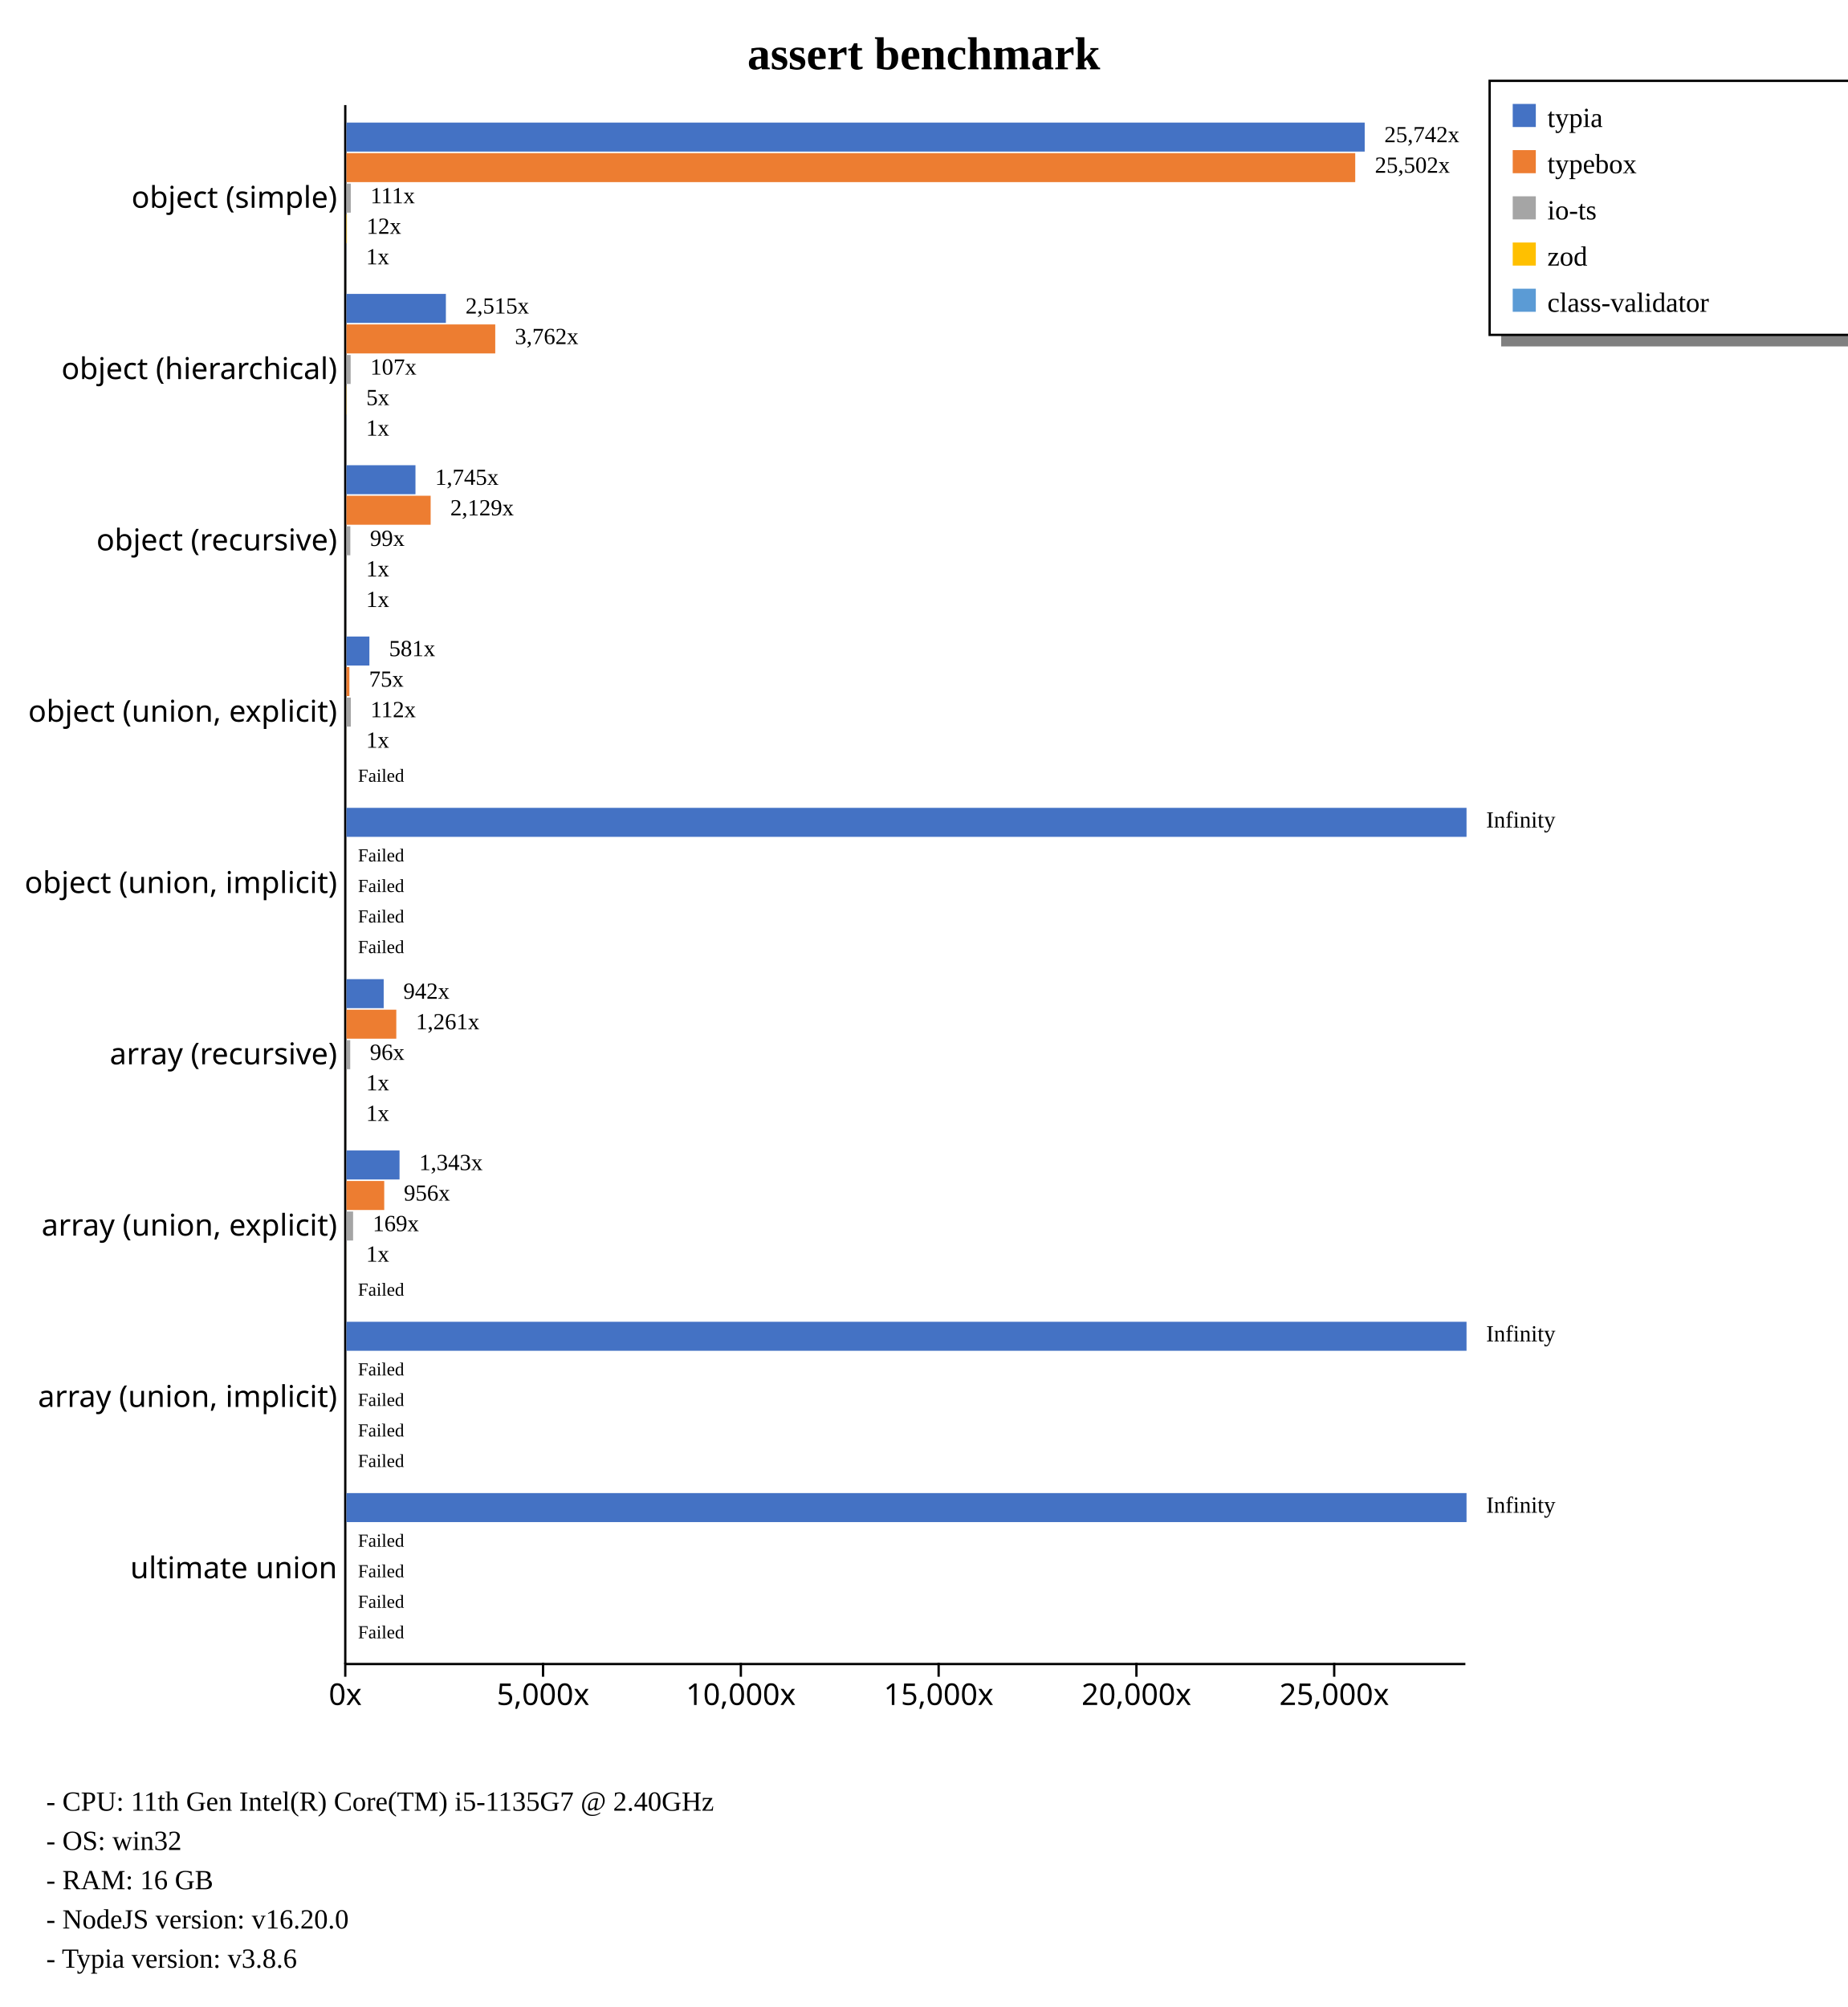
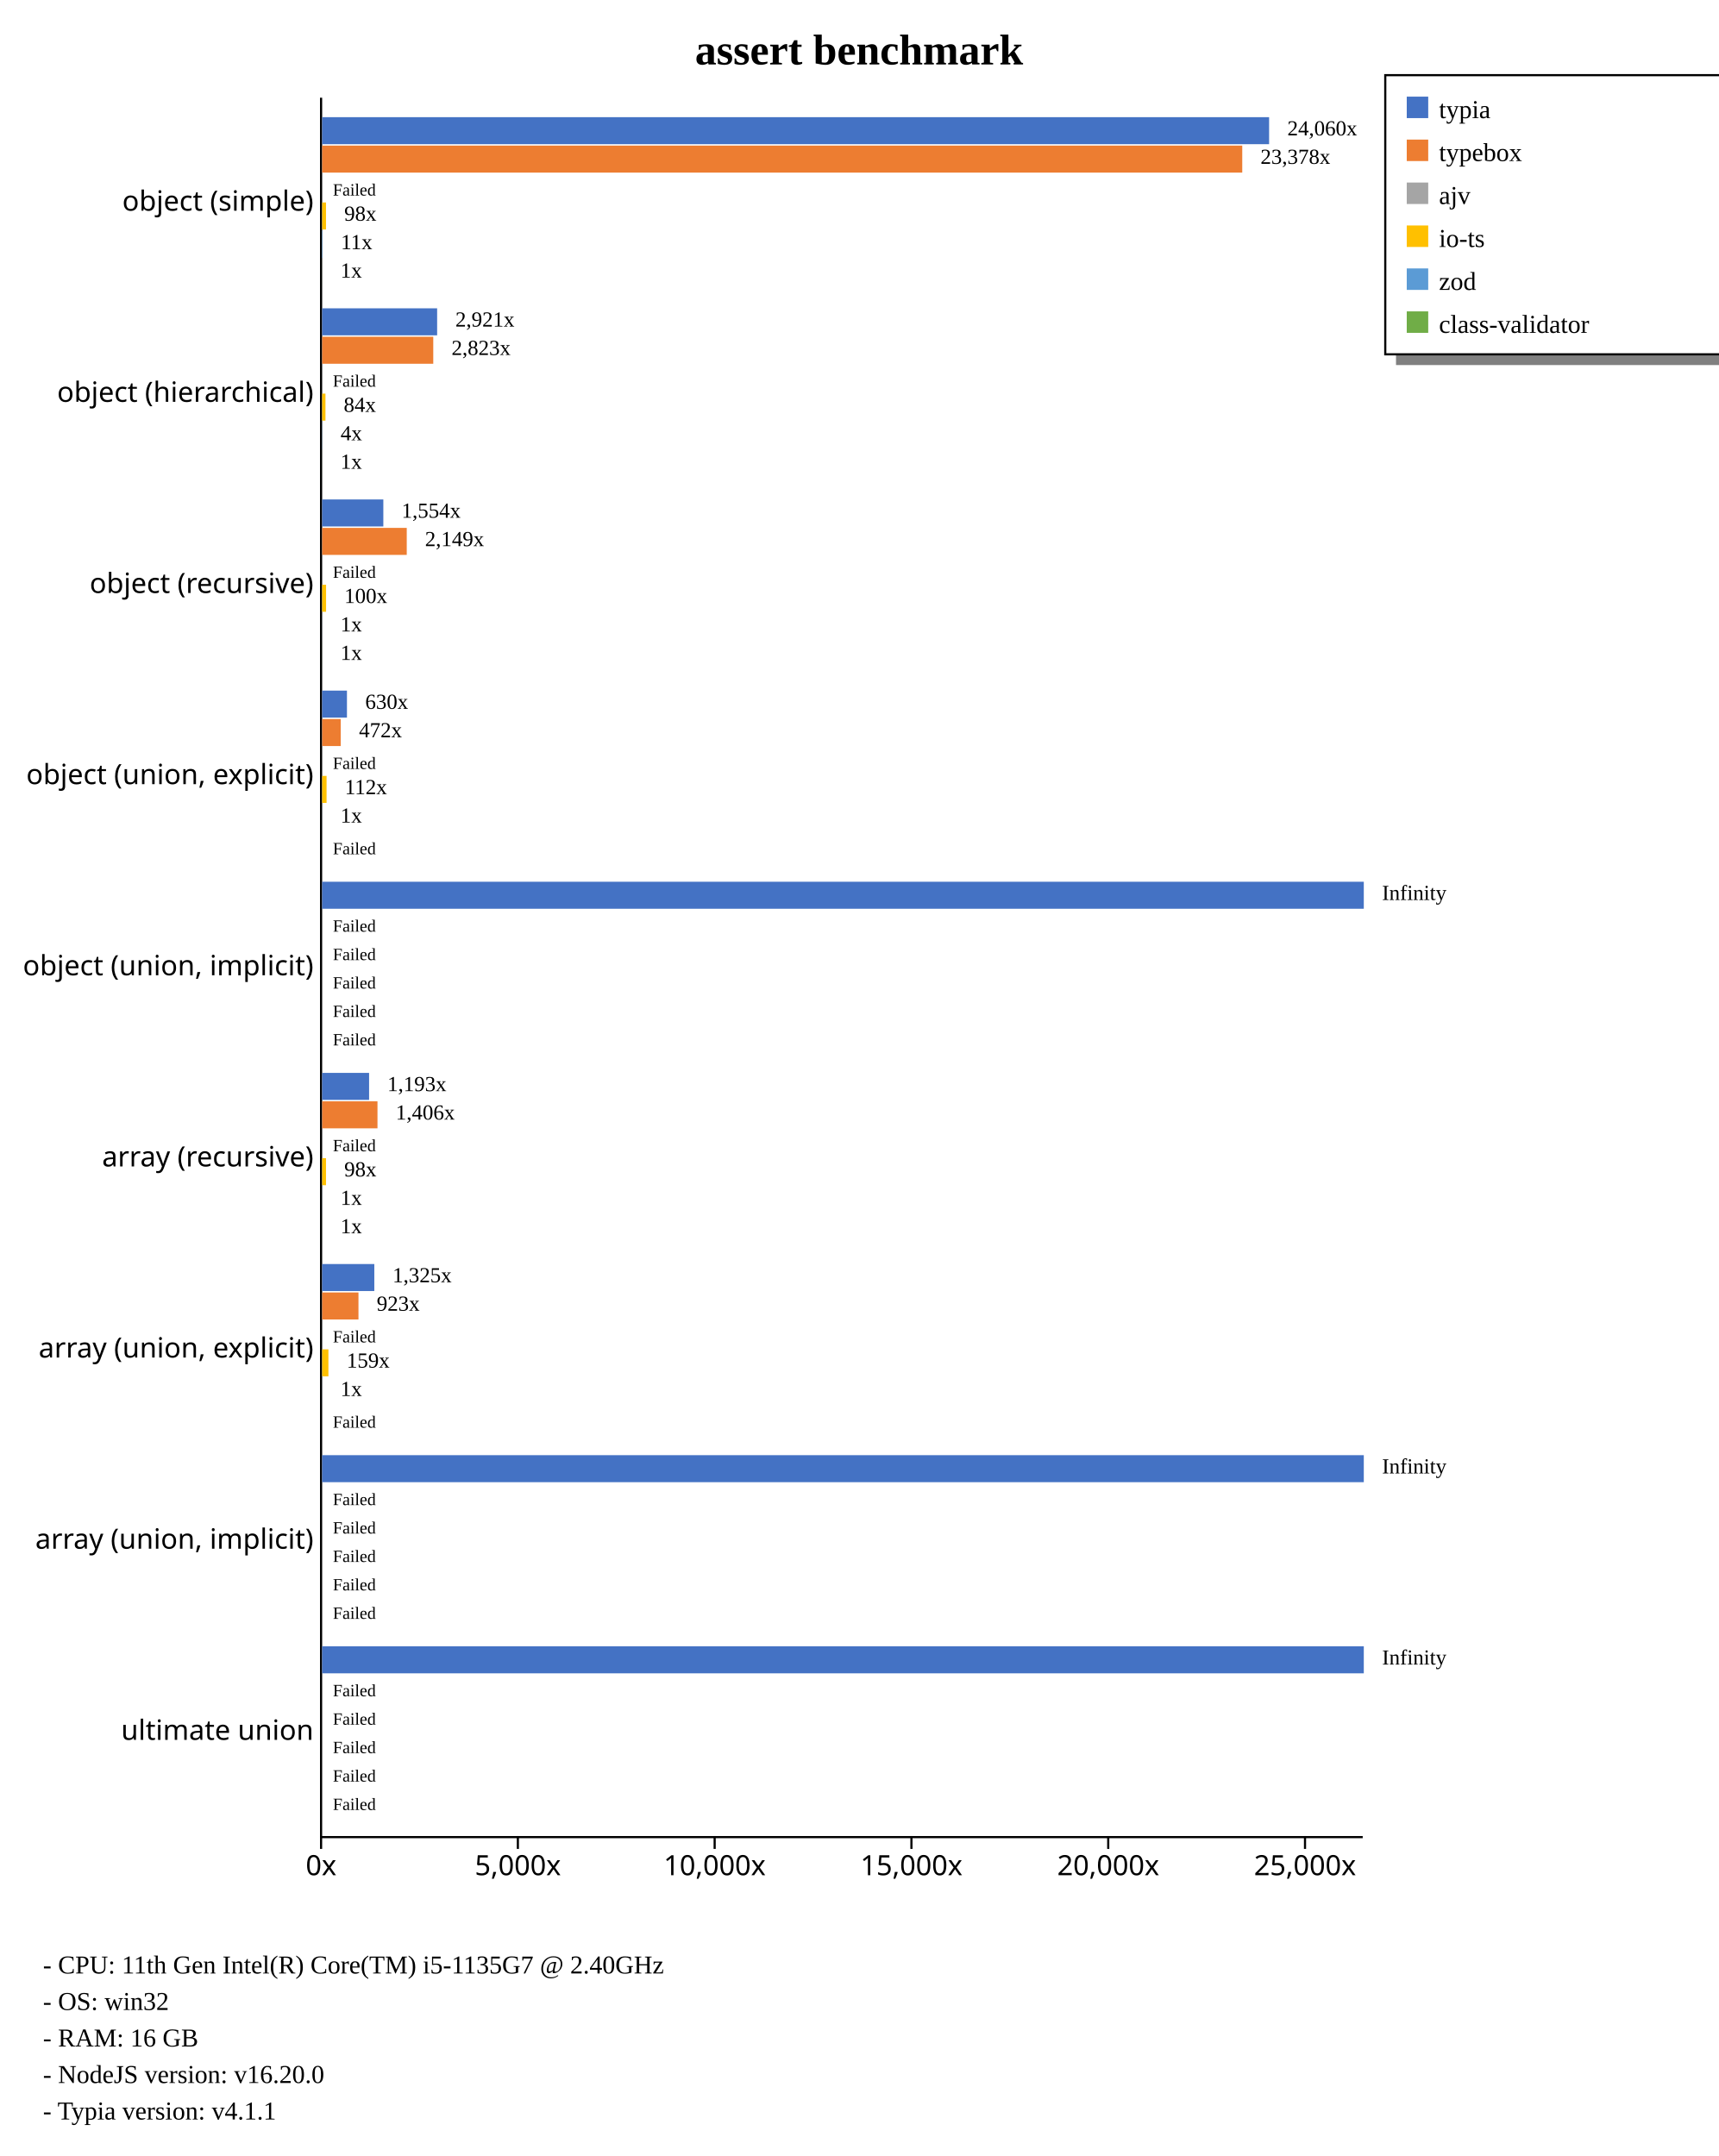
- <svg xmlns="http://www.w3.org/2000/svg" width="800" height="869" style="background-color: white;">
+ <svg xmlns="http://www.w3.org/2000/svg" width="800" height="1004" style="background-color: white;">
  <g class="y axis" transform="translate(149,45)" fill="none" font-size="10" font-family="sans-serif" text-anchor="end" style="font-size: 13px;">
-     <path class="domain" stroke="currentColor" d="M0.5,0.5V675.5" />
-     <g class="tick" opacity="1" transform="translate(0,40.7967)" style="font-size: 13px;">
+     <path class="domain" stroke="currentColor" d="M0.5,0.5V810.5" />
+     <g class="tick" opacity="1" transform="translate(0,48.95604)" style="font-size: 13px;">
      <line stroke="currentColor" x2="0" />
      <text fill="currentColor" x="-3" dy="0.32em">object (simple)    </text>
    </g>
-     <g class="tick" opacity="1" transform="translate(0,114.9725)" style="font-size: 13px;">
+     <g class="tick" opacity="1" transform="translate(0,137.967)" style="font-size: 13px;">
      <line stroke="currentColor" x2="0" />
      <text fill="currentColor" x="-3" dy="0.32em">object (hierarchical)    </text>
    </g>
-     <g class="tick" opacity="1" transform="translate(0,189.1484)" style="font-size: 13px;">
+     <g class="tick" opacity="1" transform="translate(0,226.978)" style="font-size: 13px;">
      <line stroke="currentColor" x2="0" />
      <text fill="currentColor" x="-3" dy="0.32em">object (recursive)    </text>
    </g>
-     <g class="tick" opacity="1" transform="translate(0,263.3242)" style="font-size: 13px;">
+     <g class="tick" opacity="1" transform="translate(0,315.989)" style="font-size: 13px;">
      <line stroke="currentColor" x2="0" />
      <text fill="currentColor" x="-3" dy="0.32em">object (union, explicit)    </text>
    </g>
-     <g class="tick" opacity="1" transform="translate(0,337.5)" style="font-size: 13px;">
+     <g class="tick" opacity="1" transform="translate(0,405)" style="font-size: 13px;">
      <line stroke="currentColor" x2="0" />
      <text fill="currentColor" x="-3" dy="0.32em">object (union, implicit)    </text>
    </g>
-     <g class="tick" opacity="1" transform="translate(0,411.6758)" style="font-size: 13px;">
+     <g class="tick" opacity="1" transform="translate(0,494.011)" style="font-size: 13px;">
      <line stroke="currentColor" x2="0" />
      <text fill="currentColor" x="-3" dy="0.32em">array (recursive)    </text>
    </g>
-     <g class="tick" opacity="1" transform="translate(0,485.8516)" style="font-size: 13px;">
+     <g class="tick" opacity="1" transform="translate(0,583.022)" style="font-size: 13px;">
      <line stroke="currentColor" x2="0" />
      <text fill="currentColor" x="-3" dy="0.32em">array (union, explicit)    </text>
    </g>
-     <g class="tick" opacity="1" transform="translate(0,560.0275)" style="font-size: 13px;">
+     <g class="tick" opacity="1" transform="translate(0,672.033)" style="font-size: 13px;">
      <line stroke="currentColor" x2="0" />
      <text fill="currentColor" x="-3" dy="0.32em">array (union, implicit)    </text>
    </g>
-     <g class="tick" opacity="1" transform="translate(0,634.2033)" style="font-size: 13px;">
+     <g class="tick" opacity="1" transform="translate(0,761.044)" style="font-size: 13px;">
      <line stroke="currentColor" x2="0" />
      <text fill="currentColor" x="-3" dy="0.32em">ultimate union    </text>
    </g>
  </g>
-   <g class="x axis" transform="translate(149,720)" fill="none" font-size="10" font-family="sans-serif" text-anchor="middle" style="font-size: 13px;">
+   <g class="x axis" transform="translate(149,855)" fill="none" font-size="10" font-family="sans-serif" text-anchor="middle" style="font-size: 13px;">
    <path class="domain" stroke="currentColor" d="M0.5,0.5H485.5" />
    <g class="tick" opacity="1" transform="translate(0.5,0)" style="font-size: 13px;">
      <line stroke="currentColor" y2="6" />
      <text fill="currentColor" y="9" dy="0.71em">0x</text>
    </g>
-     <g class="tick" opacity="1" transform="translate(86.14109,0)" style="font-size: 13px;">
+     <g class="tick" opacity="1" transform="translate(92.12604,0)" style="font-size: 13px;">
      <line stroke="currentColor" y2="6" />
      <text fill="currentColor" y="9" dy="0.71em">5,000x</text>
    </g>
-     <g class="tick" opacity="1" transform="translate(171.7822,0)" style="font-size: 13px;">
+     <g class="tick" opacity="1" transform="translate(183.7521,0)" style="font-size: 13px;">
      <line stroke="currentColor" y2="6" />
      <text fill="currentColor" y="9" dy="0.71em">10,000x</text>
    </g>
-     <g class="tick" opacity="1" transform="translate(257.4233,0)" style="font-size: 13px;">
+     <g class="tick" opacity="1" transform="translate(275.3781,0)" style="font-size: 13px;">
      <line stroke="currentColor" y2="6" />
      <text fill="currentColor" y="9" dy="0.71em">15,000x</text>
    </g>
-     <g class="tick" opacity="1" transform="translate(343.0643,0)" style="font-size: 13px;">
+     <g class="tick" opacity="1" transform="translate(367.0042,0)" style="font-size: 13px;">
      <line stroke="currentColor" y2="6" />
      <text fill="currentColor" y="9" dy="0.71em">20,000x</text>
    </g>
-     <g class="tick" opacity="1" transform="translate(428.7054,0)" style="font-size: 13px;">
+     <g class="tick" opacity="1" transform="translate(458.6302,0)" style="font-size: 13px;">
      <line stroke="currentColor" y2="6" />
      <text fill="currentColor" y="9" dy="0.71em">25,000x</text>
    </g>
  </g>
  <text transform="translate(400, 30)" style="text-anchor: middle; font-size: 20px; font-weight: bold;">assert benchmark</text>
-   <rect x="650" y="145" width="230" height="5" fill="gray" />
-   <rect x="645" y="35" width="230" height="110" fill="none" stroke="black" />
+   <rect x="650" y="165" width="230" height="5" fill="gray" />
+   <rect x="645" y="35" width="230" height="130" fill="none" stroke="black" />
  <rect x="655" y="45" width="10" height="10" style="fill: #4472c4;" />
  <text x="670" y="55" style="font-size: 12px;">typia</text>
  <rect x="655" y="65" width="10" height="10" style="fill: #ed7d31;" />
  <text x="670" y="75" style="font-size: 12px;">typebox</text>
  <rect x="655" y="85" width="10" height="10" style="fill: #a5a5a5;" />
-   <text x="670" y="95" style="font-size: 12px;">io-ts</text>
+   <text x="670" y="95" style="font-size: 12px;">ajv</text>
  <rect x="655" y="105" width="10" height="10" style="fill: #ffc000;" />
-   <text x="670" y="115" style="font-size: 12px;">zod</text>
+   <text x="670" y="115" style="font-size: 12px;">io-ts</text>
  <rect x="655" y="125" width="10" height="10" style="fill: #5b9bd5;" />
-   <text x="670" y="135" style="font-size: 12px;">class-validator</text>
-   <text x="20" y="784" style="font-size: 12px;">  - CPU: 11th Gen Intel(R) Core(TM) i5-1135G7 @ 2.40GHz</text>
-   <text x="20" y="801" style="font-size: 12px;">  - OS: win32</text>
-   <text x="20" y="818" style="font-size: 12px;">  - RAM: 16 GB</text>
-   <text x="20" y="835" style="font-size: 12px;">  - NodeJS version: v16.20.0</text>
-   <text x="20" y="852" style="font-size: 12px;">  - Typia version: v3.8.6</text>
+   <text x="670" y="135" style="font-size: 12px;">zod</text>
+   <rect x="655" y="145" width="10" height="10" style="fill: #70ad47;" />
+   <text x="670" y="155" style="font-size: 12px;">class-validator</text>
+   <text x="20" y="919" style="font-size: 12px;">  - CPU: 11th Gen Intel(R) Core(TM) i5-1135G7 @ 2.40GHz</text>
+   <text x="20" y="936" style="font-size: 12px;">  - OS: win32</text>
+   <text x="20" y="953" style="font-size: 12px;">  - RAM: 16 GB</text>
+   <text x="20" y="970" style="font-size: 12px;">  - NodeJS version: v16.20.0</text>
+   <text x="20" y="987" style="font-size: 12px;">  - Typia version: v4.1.1</text>
  <g style="font-size: 13px;">
    <g style="font-size: 13px;">
-       <rect x="150" y="53.079" width="440.909" height="12.558" fill="#4472c4" />
-       <rect x="150" y="66.298" width="436.809" height="12.558" fill="#ed7d31" />
-       <rect x="150" y="79.517" width="1.893" height="12.558" fill="#a5a5a5" />
-       <rect x="150" y="92.737" width="0.213" height="12.558" fill="#ffc000" />
-       <rect x="150" y="105.956" width="0.017" height="12.558" fill="#5b9bd5" />
-       <text class="label" x="599.409" y="61.579" font-size="10px">25,742x</text>
-       <text class="label" x="595.309" y="74.798" font-size="10px">25,502x</text>
-       <text class="label" x="160.393" y="88.017" font-size="10px">111x</text>
-       <text class="label" x="158.713" y="101.237" font-size="10px">12x</text>
-       <text class="label" x="158.517" y="114.456" font-size="10px">1x</text>
-       <text class="label" x="595.909" y="63.079" font-size="8px" />
-       <text class="label" x="591.809" y="76.298" font-size="8px" />
-       <text class="label" x="156.893" y="89.517" font-size="8px" />
-       <text class="label" x="155.213" y="102.737" font-size="8px" />
-       <text class="label" x="155.017" y="115.956" font-size="8px" />
-     </g>
-     <g style="font-size: 13px;">
-       <rect x="150" y="127.254" width="43.069" height="12.558" fill="#4472c4" />
-       <rect x="150" y="140.474" width="64.441" height="12.558" fill="#ed7d31" />
-       <rect x="150" y="153.693" width="1.83" height="12.558" fill="#a5a5a5" />
-       <rect x="150" y="166.913" width="0.092" height="12.558" fill="#ffc000" />
-       <rect x="150" y="180.132" width="0.017" height="12.558" fill="#5b9bd5" />
-       <text class="label" x="201.569" y="135.754" font-size="10px">2,515x</text>
-       <text class="label" x="222.941" y="148.974" font-size="10px">3,762x</text>
-       <text class="label" x="160.33" y="162.193" font-size="10px">107x</text>
-       <text class="label" x="158.592" y="175.413" font-size="10px">5x</text>
-       <text class="label" x="158.517" y="188.632" font-size="10px">1x</text>
-       <text class="label" x="198.069" y="137.254" font-size="8px" />
-       <text class="label" x="219.441" y="150.474" font-size="8px" />
-       <text class="label" x="156.83" y="163.693" font-size="8px" />
-       <text class="label" x="155.092" y="176.913" font-size="8px" />
-       <text class="label" x="155.017" y="190.132" font-size="8px" />
-     </g>
-     <g style="font-size: 13px;">
-       <rect x="150" y="201.43" width="29.897" height="12.558" fill="#4472c4" />
-       <rect x="150" y="214.65" width="36.47" height="12.558" fill="#ed7d31" />
-       <rect x="150" y="227.869" width="1.692" height="12.558" fill="#a5a5a5" />
-       <rect x="150" y="241.089" width="0.017" height="12.558" fill="#ffc000" />
-       <rect x="150" y="254.308" width="0.021" height="12.558" fill="#5b9bd5" />
-       <text class="label" x="188.397" y="209.93" font-size="10px">1,745x</text>
-       <text class="label" x="194.97" y="223.15" font-size="10px">2,129x</text>
-       <text class="label" x="160.192" y="236.369" font-size="10px">99x</text>
-       <text class="label" x="158.517" y="249.589" font-size="10px">1x</text>
-       <text class="label" x="158.521" y="262.808" font-size="10px">1x</text>
-       <text class="label" x="184.897" y="211.43" font-size="8px" />
-       <text class="label" x="191.47" y="224.65" font-size="8px" />
-       <text class="label" x="156.692" y="237.869" font-size="8px" />
-       <text class="label" x="155.017" y="251.089" font-size="8px" />
-       <text class="label" x="155.021" y="264.308" font-size="8px" />
-     </g>
-     <g style="font-size: 13px;">
-       <rect x="150" y="275.606" width="9.946" height="12.558" fill="#4472c4" />
-       <rect x="150" y="288.825" width="1.285" height="12.558" fill="#ed7d31" />
-       <rect x="150" y="302.045" width="1.919" height="12.558" fill="#a5a5a5" />
-       <rect x="150" y="315.264" width="0.017" height="12.558" fill="#ffc000" />
-       <rect x="150" y="328.484" width="0" height="12.558" fill="#5b9bd5" />
-       <text class="label" x="168.446" y="284.106" font-size="10px">581x</text>
-       <text class="label" x="159.785" y="297.325" font-size="10px">75x</text>
-       <text class="label" x="160.419" y="310.545" font-size="10px">112x</text>
-       <text class="label" x="158.517" y="323.764" font-size="10px">1x</text>
-       <text class="label" x="158.5" y="336.984" font-size="10px" />
-       <text class="label" x="164.946" y="285.606" font-size="8px" />
-       <text class="label" x="156.285" y="298.825" font-size="8px" />
-       <text class="label" x="156.919" y="312.045" font-size="8px" />
-       <text class="label" x="155.017" y="325.264" font-size="8px" />
-       <text class="label" x="155" y="338.484" font-size="8px">Failed</text>
-     </g>
-     <g style="font-size: 13px;">
-       <rect x="150" y="349.782" width="485" height="12.558" fill="#4472c4" />
-       <rect x="150" y="363.001" width="0" height="12.558" fill="#ed7d31" />
-       <rect x="150" y="376.221" width="0" height="12.558" fill="#a5a5a5" />
-       <rect x="150" y="389.44" width="0" height="12.558" fill="#ffc000" />
-       <rect x="150" y="402.66" width="0" height="12.558" fill="#5b9bd5" />
-       <text class="label" x="643.5" y="358.282" font-size="10px">Infinity</text>
-       <text class="label" x="158.5" y="371.501" font-size="10px" />
-       <text class="label" x="158.5" y="384.721" font-size="10px" />
-       <text class="label" x="158.5" y="397.94" font-size="10px" />
-       <text class="label" x="158.5" y="411.16" font-size="10px" />
-       <text class="label" x="640" y="359.782" font-size="8px" />
-       <text class="label" x="155" y="373.001" font-size="8px">Failed</text>
-       <text class="label" x="155" y="386.221" font-size="8px">Failed</text>
-       <text class="label" x="155" y="399.44" font-size="8px">Failed</text>
-       <text class="label" x="155" y="412.66" font-size="8px">Failed</text>
-     </g>
-     <g style="font-size: 13px;">
-       <rect x="150" y="423.958" width="16.137" height="12.558" fill="#4472c4" />
-       <rect x="150" y="437.177" width="21.595" height="12.558" fill="#ed7d31" />
-       <rect x="150" y="450.397" width="1.647" height="12.558" fill="#a5a5a5" />
-       <rect x="150" y="463.616" width="0.021" height="12.558" fill="#ffc000" />
-       <rect x="150" y="476.835" width="0.017" height="12.558" fill="#5b9bd5" />
-       <text class="label" x="174.637" y="432.458" font-size="10px">942x</text>
-       <text class="label" x="180.095" y="445.677" font-size="10px">1,261x</text>
-       <text class="label" x="160.147" y="458.897" font-size="10px">96x</text>
-       <text class="label" x="158.521" y="472.116" font-size="10px">1x</text>
-       <text class="label" x="158.517" y="485.335" font-size="10px">1x</text>
-       <text class="label" x="171.137" y="433.958" font-size="8px" />
-       <text class="label" x="176.595" y="447.177" font-size="8px" />
-       <text class="label" x="156.647" y="460.397" font-size="8px" />
-       <text class="label" x="155.021" y="473.616" font-size="8px" />
-       <text class="label" x="155.017" y="486.835" font-size="8px" />
-     </g>
-     <g style="font-size: 13px;">
-       <rect x="150" y="498.134" width="22.998" height="12.558" fill="#4472c4" />
-       <rect x="150" y="511.353" width="16.367" height="12.558" fill="#ed7d31" />
-       <rect x="150" y="524.572" width="2.894" height="12.558" fill="#a5a5a5" />
-       <rect x="150" y="537.792" width="0.017" height="12.558" fill="#ffc000" />
-       <rect x="150" y="551.011" width="0" height="12.558" fill="#5b9bd5" />
-       <text class="label" x="181.498" y="506.634" font-size="10px">1,343x</text>
-       <text class="label" x="174.867" y="519.853" font-size="10px">956x</text>
-       <text class="label" x="161.394" y="533.072" font-size="10px">169x</text>
-       <text class="label" x="158.517" y="546.292" font-size="10px">1x</text>
-       <text class="label" x="158.5" y="559.511" font-size="10px" />
-       <text class="label" x="177.998" y="508.134" font-size="8px" />
-       <text class="label" x="171.367" y="521.353" font-size="8px" />
-       <text class="label" x="157.894" y="534.572" font-size="8px" />
-       <text class="label" x="155.017" y="547.792" font-size="8px" />
-       <text class="label" x="155" y="561.011" font-size="8px">Failed</text>
-     </g>
-     <g style="font-size: 13px;">
-       <rect x="150" y="572.309" width="485" height="12.558" fill="#4472c4" />
-       <rect x="150" y="585.529" width="0" height="12.558" fill="#ed7d31" />
-       <rect x="150" y="598.748" width="0" height="12.558" fill="#a5a5a5" />
-       <rect x="150" y="611.968" width="0" height="12.558" fill="#ffc000" />
-       <rect x="150" y="625.187" width="0" height="12.558" fill="#5b9bd5" />
-       <text class="label" x="643.5" y="580.809" font-size="10px">Infinity</text>
-       <text class="label" x="158.5" y="594.029" font-size="10px" />
-       <text class="label" x="158.5" y="607.248" font-size="10px" />
-       <text class="label" x="158.5" y="620.468" font-size="10px" />
-       <text class="label" x="158.5" y="633.687" font-size="10px" />
-       <text class="label" x="640" y="582.309" font-size="8px" />
-       <text class="label" x="155" y="595.529" font-size="8px">Failed</text>
-       <text class="label" x="155" y="608.748" font-size="8px">Failed</text>
-       <text class="label" x="155" y="621.968" font-size="8px">Failed</text>
-       <text class="label" x="155" y="635.187" font-size="8px">Failed</text>
-     </g>
-     <g style="font-size: 13px;">
-       <rect x="150" y="646.485" width="485" height="12.558" fill="#4472c4" />
-       <rect x="150" y="659.705" width="0" height="12.558" fill="#ed7d31" />
-       <rect x="150" y="672.924" width="0" height="12.558" fill="#a5a5a5" />
-       <rect x="150" y="686.144" width="0" height="12.558" fill="#ffc000" />
-       <rect x="150" y="699.363" width="0" height="12.558" fill="#5b9bd5" />
-       <text class="label" x="643.5" y="654.985" font-size="10px">Infinity</text>
-       <text class="label" x="158.5" y="668.205" font-size="10px" />
-       <text class="label" x="158.5" y="681.424" font-size="10px" />
-       <text class="label" x="158.5" y="694.644" font-size="10px" />
-       <text class="label" x="158.5" y="707.863" font-size="10px" />
-       <text class="label" x="640" y="656.485" font-size="8px" />
-       <text class="label" x="155" y="669.705" font-size="8px">Failed</text>
-       <text class="label" x="155" y="682.924" font-size="8px">Failed</text>
-       <text class="label" x="155" y="696.144" font-size="8px">Failed</text>
-       <text class="label" x="155" y="709.363" font-size="8px">Failed</text>
+       <rect x="150" y="54.563" width="440.909" height="12.579" fill="#4472c4" />
+       <rect x="150" y="67.804" width="428.407" height="12.579" fill="#ed7d31" />
+       <rect x="150" y="81.046" width="0" height="12.579" fill="#a5a5a5" />
+       <rect x="150" y="94.287" width="1.796" height="12.579" fill="#ffc000" />
+       <rect x="150" y="107.528" width="0.208" height="12.579" fill="#5b9bd5" />
+       <rect x="150" y="120.77" width="0.018" height="12.579" fill="#70ad47" />
+       <text class="label" x="599.409" y="63.063" font-size="10px">24,060x</text>
+       <text class="label" x="586.907" y="76.304" font-size="10px">23,378x</text>
+       <text class="label" x="158.5" y="89.546" font-size="10px" />
+       <text class="label" x="160.296" y="102.787" font-size="10px">98x</text>
+       <text class="label" x="158.708" y="116.028" font-size="10px">11x</text>
+       <text class="label" x="158.518" y="129.27" font-size="10px">1x</text>
+       <text class="label" x="595.909" y="64.563" font-size="8px" />
+       <text class="label" x="583.407" y="77.804" font-size="8px" />
+       <text class="label" x="155" y="91.046" font-size="8px">Failed</text>
+       <text class="label" x="156.796" y="104.287" font-size="8px" />
+       <text class="label" x="155.208" y="117.528" font-size="8px" />
+       <text class="label" x="155.018" y="130.77" font-size="8px" />
+     </g>
+     <g style="font-size: 13px;">
+       <rect x="150" y="143.574" width="53.536" height="12.579" fill="#4472c4" />
+       <rect x="150" y="156.815" width="51.734" height="12.579" fill="#ed7d31" />
+       <rect x="150" y="170.057" width="0" height="12.579" fill="#a5a5a5" />
+       <rect x="150" y="183.298" width="1.536" height="12.579" fill="#ffc000" />
+       <rect x="150" y="196.539" width="0.073" height="12.579" fill="#5b9bd5" />
+       <rect x="150" y="209.781" width="0.018" height="12.579" fill="#70ad47" />
+       <text class="label" x="212.036" y="152.074" font-size="10px">2,921x</text>
+       <text class="label" x="210.234" y="165.315" font-size="10px">2,823x</text>
+       <text class="label" x="158.5" y="178.557" font-size="10px" />
+       <text class="label" x="160.036" y="191.798" font-size="10px">84x</text>
+       <text class="label" x="158.573" y="205.039" font-size="10px">4x</text>
+       <text class="label" x="158.518" y="218.281" font-size="10px">1x</text>
+       <text class="label" x="208.536" y="153.574" font-size="8px" />
+       <text class="label" x="206.734" y="166.815" font-size="8px" />
+       <text class="label" x="155" y="180.057" font-size="8px">Failed</text>
+       <text class="label" x="156.536" y="193.298" font-size="8px" />
+       <text class="label" x="155.073" y="206.539" font-size="8px" />
+       <text class="label" x="155.018" y="219.781" font-size="8px" />
+     </g>
+     <g style="font-size: 13px;">
+       <rect x="150" y="232.585" width="28.484" height="12.579" fill="#4472c4" />
+       <rect x="150" y="245.826" width="39.387" height="12.579" fill="#ed7d31" />
+       <rect x="150" y="259.068" width="0" height="12.579" fill="#a5a5a5" />
+       <rect x="150" y="272.309" width="1.826" height="12.579" fill="#ffc000" />
+       <rect x="150" y="285.55" width="0.018" height="12.579" fill="#5b9bd5" />
+       <rect x="150" y="298.792" width="0.022" height="12.579" fill="#70ad47" />
+       <text class="label" x="186.984" y="241.085" font-size="10px">1,554x</text>
+       <text class="label" x="197.887" y="254.326" font-size="10px">2,149x</text>
+       <text class="label" x="158.5" y="267.568" font-size="10px" />
+       <text class="label" x="160.326" y="280.809" font-size="10px">100x</text>
+       <text class="label" x="158.518" y="294.05" font-size="10px">1x</text>
+       <text class="label" x="158.522" y="307.292" font-size="10px">1x</text>
+       <text class="label" x="183.484" y="242.585" font-size="8px" />
+       <text class="label" x="194.387" y="255.826" font-size="8px" />
+       <text class="label" x="155" y="269.068" font-size="8px">Failed</text>
+       <text class="label" x="156.826" y="282.309" font-size="8px" />
+       <text class="label" x="155.018" y="295.55" font-size="8px" />
+       <text class="label" x="155.022" y="308.792" font-size="8px" />
+     </g>
+     <g style="font-size: 13px;">
+       <rect x="150" y="321.596" width="11.546" height="12.579" fill="#4472c4" />
+       <rect x="150" y="334.837" width="8.654" height="12.579" fill="#ed7d31" />
+       <rect x="150" y="348.079" width="0" height="12.579" fill="#a5a5a5" />
+       <rect x="150" y="361.32" width="2.054" height="12.579" fill="#ffc000" />
+       <rect x="150" y="374.561" width="0.018" height="12.579" fill="#5b9bd5" />
+       <rect x="150" y="387.803" width="0" height="12.579" fill="#70ad47" />
+       <text class="label" x="170.046" y="330.096" font-size="10px">630x</text>
+       <text class="label" x="167.154" y="343.337" font-size="10px">472x</text>
+       <text class="label" x="158.5" y="356.579" font-size="10px" />
+       <text class="label" x="160.554" y="369.82" font-size="10px">112x</text>
+       <text class="label" x="158.518" y="383.061" font-size="10px">1x</text>
+       <text class="label" x="158.5" y="396.303" font-size="10px" />
+       <text class="label" x="166.546" y="331.596" font-size="8px" />
+       <text class="label" x="163.654" y="344.837" font-size="8px" />
+       <text class="label" x="155" y="358.079" font-size="8px">Failed</text>
+       <text class="label" x="157.054" y="371.32" font-size="8px" />
+       <text class="label" x="155.018" y="384.561" font-size="8px" />
+       <text class="label" x="155" y="397.803" font-size="8px">Failed</text>
+     </g>
+     <g style="font-size: 13px;">
+       <rect x="150" y="410.607" width="485" height="12.579" fill="#4472c4" />
+       <rect x="150" y="423.848" width="0" height="12.579" fill="#ed7d31" />
+       <rect x="150" y="437.09" width="0" height="12.579" fill="#a5a5a5" />
+       <rect x="150" y="450.331" width="0" height="12.579" fill="#ffc000" />
+       <rect x="150" y="463.572" width="0" height="12.579" fill="#5b9bd5" />
+       <rect x="150" y="476.814" width="0" height="12.579" fill="#70ad47" />
+       <text class="label" x="643.5" y="419.107" font-size="10px">Infinity</text>
+       <text class="label" x="158.5" y="432.348" font-size="10px" />
+       <text class="label" x="158.5" y="445.59" font-size="10px" />
+       <text class="label" x="158.5" y="458.831" font-size="10px" />
+       <text class="label" x="158.5" y="472.072" font-size="10px" />
+       <text class="label" x="158.5" y="485.314" font-size="10px" />
+       <text class="label" x="640" y="420.607" font-size="8px" />
+       <text class="label" x="155" y="433.848" font-size="8px">Failed</text>
+       <text class="label" x="155" y="447.09" font-size="8px">Failed</text>
+       <text class="label" x="155" y="460.331" font-size="8px">Failed</text>
+       <text class="label" x="155" y="473.572" font-size="8px">Failed</text>
+       <text class="label" x="155" y="486.814" font-size="8px">Failed</text>
+     </g>
+     <g style="font-size: 13px;">
+       <rect x="150" y="499.618" width="21.855" height="12.579" fill="#4472c4" />
+       <rect x="150" y="512.859" width="25.759" height="12.579" fill="#ed7d31" />
+       <rect x="150" y="526.101" width="0" height="12.579" fill="#a5a5a5" />
+       <rect x="150" y="539.342" width="1.796" height="12.579" fill="#ffc000" />
+       <rect x="150" y="552.583" width="0.023" height="12.579" fill="#5b9bd5" />
+       <rect x="150" y="565.825" width="0.018" height="12.579" fill="#70ad47" />
+       <text class="label" x="180.355" y="508.118" font-size="10px">1,193x</text>
+       <text class="label" x="184.259" y="521.359" font-size="10px">1,406x</text>
+       <text class="label" x="158.5" y="534.601" font-size="10px" />
+       <text class="label" x="160.296" y="547.842" font-size="10px">98x</text>
+       <text class="label" x="158.523" y="561.083" font-size="10px">1x</text>
+       <text class="label" x="158.518" y="574.325" font-size="10px">1x</text>
+       <text class="label" x="176.855" y="509.618" font-size="8px" />
+       <text class="label" x="180.759" y="522.859" font-size="8px" />
+       <text class="label" x="155" y="536.101" font-size="8px">Failed</text>
+       <text class="label" x="156.796" y="549.342" font-size="8px" />
+       <text class="label" x="155.023" y="562.583" font-size="8px" />
+       <text class="label" x="155.018" y="575.825" font-size="8px" />
+     </g>
+     <g style="font-size: 13px;">
+       <rect x="150" y="588.629" width="24.285" height="12.579" fill="#4472c4" />
+       <rect x="150" y="601.87" width="16.906" height="12.579" fill="#ed7d31" />
+       <rect x="150" y="615.112" width="0" height="12.579" fill="#a5a5a5" />
+       <rect x="150" y="628.353" width="2.91" height="12.579" fill="#ffc000" />
+       <rect x="150" y="641.594" width="0.018" height="12.579" fill="#5b9bd5" />
+       <rect x="150" y="654.836" width="0" height="12.579" fill="#70ad47" />
+       <text class="label" x="182.785" y="597.129" font-size="10px">1,325x</text>
+       <text class="label" x="175.406" y="610.37" font-size="10px">923x</text>
+       <text class="label" x="158.5" y="623.612" font-size="10px" />
+       <text class="label" x="161.41" y="636.853" font-size="10px">159x</text>
+       <text class="label" x="158.518" y="650.094" font-size="10px">1x</text>
+       <text class="label" x="158.5" y="663.336" font-size="10px" />
+       <text class="label" x="179.285" y="598.629" font-size="8px" />
+       <text class="label" x="171.906" y="611.87" font-size="8px" />
+       <text class="label" x="155" y="625.112" font-size="8px">Failed</text>
+       <text class="label" x="157.91" y="638.353" font-size="8px" />
+       <text class="label" x="155.018" y="651.594" font-size="8px" />
+       <text class="label" x="155" y="664.836" font-size="8px">Failed</text>
+     </g>
+     <g style="font-size: 13px;">
+       <rect x="150" y="677.64" width="485" height="12.579" fill="#4472c4" />
+       <rect x="150" y="690.881" width="0" height="12.579" fill="#ed7d31" />
+       <rect x="150" y="704.123" width="0" height="12.579" fill="#a5a5a5" />
+       <rect x="150" y="717.364" width="0" height="12.579" fill="#ffc000" />
+       <rect x="150" y="730.605" width="0" height="12.579" fill="#5b9bd5" />
+       <rect x="150" y="743.847" width="0" height="12.579" fill="#70ad47" />
+       <text class="label" x="643.5" y="686.14" font-size="10px">Infinity</text>
+       <text class="label" x="158.5" y="699.381" font-size="10px" />
+       <text class="label" x="158.5" y="712.623" font-size="10px" />
+       <text class="label" x="158.5" y="725.864" font-size="10px" />
+       <text class="label" x="158.5" y="739.105" font-size="10px" />
+       <text class="label" x="158.5" y="752.347" font-size="10px" />
+       <text class="label" x="640" y="687.64" font-size="8px" />
+       <text class="label" x="155" y="700.881" font-size="8px">Failed</text>
+       <text class="label" x="155" y="714.123" font-size="8px">Failed</text>
+       <text class="label" x="155" y="727.364" font-size="8px">Failed</text>
+       <text class="label" x="155" y="740.605" font-size="8px">Failed</text>
+       <text class="label" x="155" y="753.847" font-size="8px">Failed</text>
+     </g>
+     <g style="font-size: 13px;">
+       <rect x="150" y="766.651" width="485" height="12.579" fill="#4472c4" />
+       <rect x="150" y="779.892" width="0" height="12.579" fill="#ed7d31" />
+       <rect x="150" y="793.134" width="0" height="12.579" fill="#a5a5a5" />
+       <rect x="150" y="806.375" width="0" height="12.579" fill="#ffc000" />
+       <rect x="150" y="819.616" width="0" height="12.579" fill="#5b9bd5" />
+       <rect x="150" y="832.858" width="0" height="12.579" fill="#70ad47" />
+       <text class="label" x="643.5" y="775.151" font-size="10px">Infinity</text>
+       <text class="label" x="158.5" y="788.392" font-size="10px" />
+       <text class="label" x="158.5" y="801.634" font-size="10px" />
+       <text class="label" x="158.5" y="814.875" font-size="10px" />
+       <text class="label" x="158.5" y="828.116" font-size="10px" />
+       <text class="label" x="158.5" y="841.358" font-size="10px" />
+       <text class="label" x="640" y="776.651" font-size="8px" />
+       <text class="label" x="155" y="789.892" font-size="8px">Failed</text>
+       <text class="label" x="155" y="803.134" font-size="8px">Failed</text>
+       <text class="label" x="155" y="816.375" font-size="8px">Failed</text>
+       <text class="label" x="155" y="829.616" font-size="8px">Failed</text>
+       <text class="label" x="155" y="842.858" font-size="8px">Failed</text>
    </g>
  </g>
</svg>
